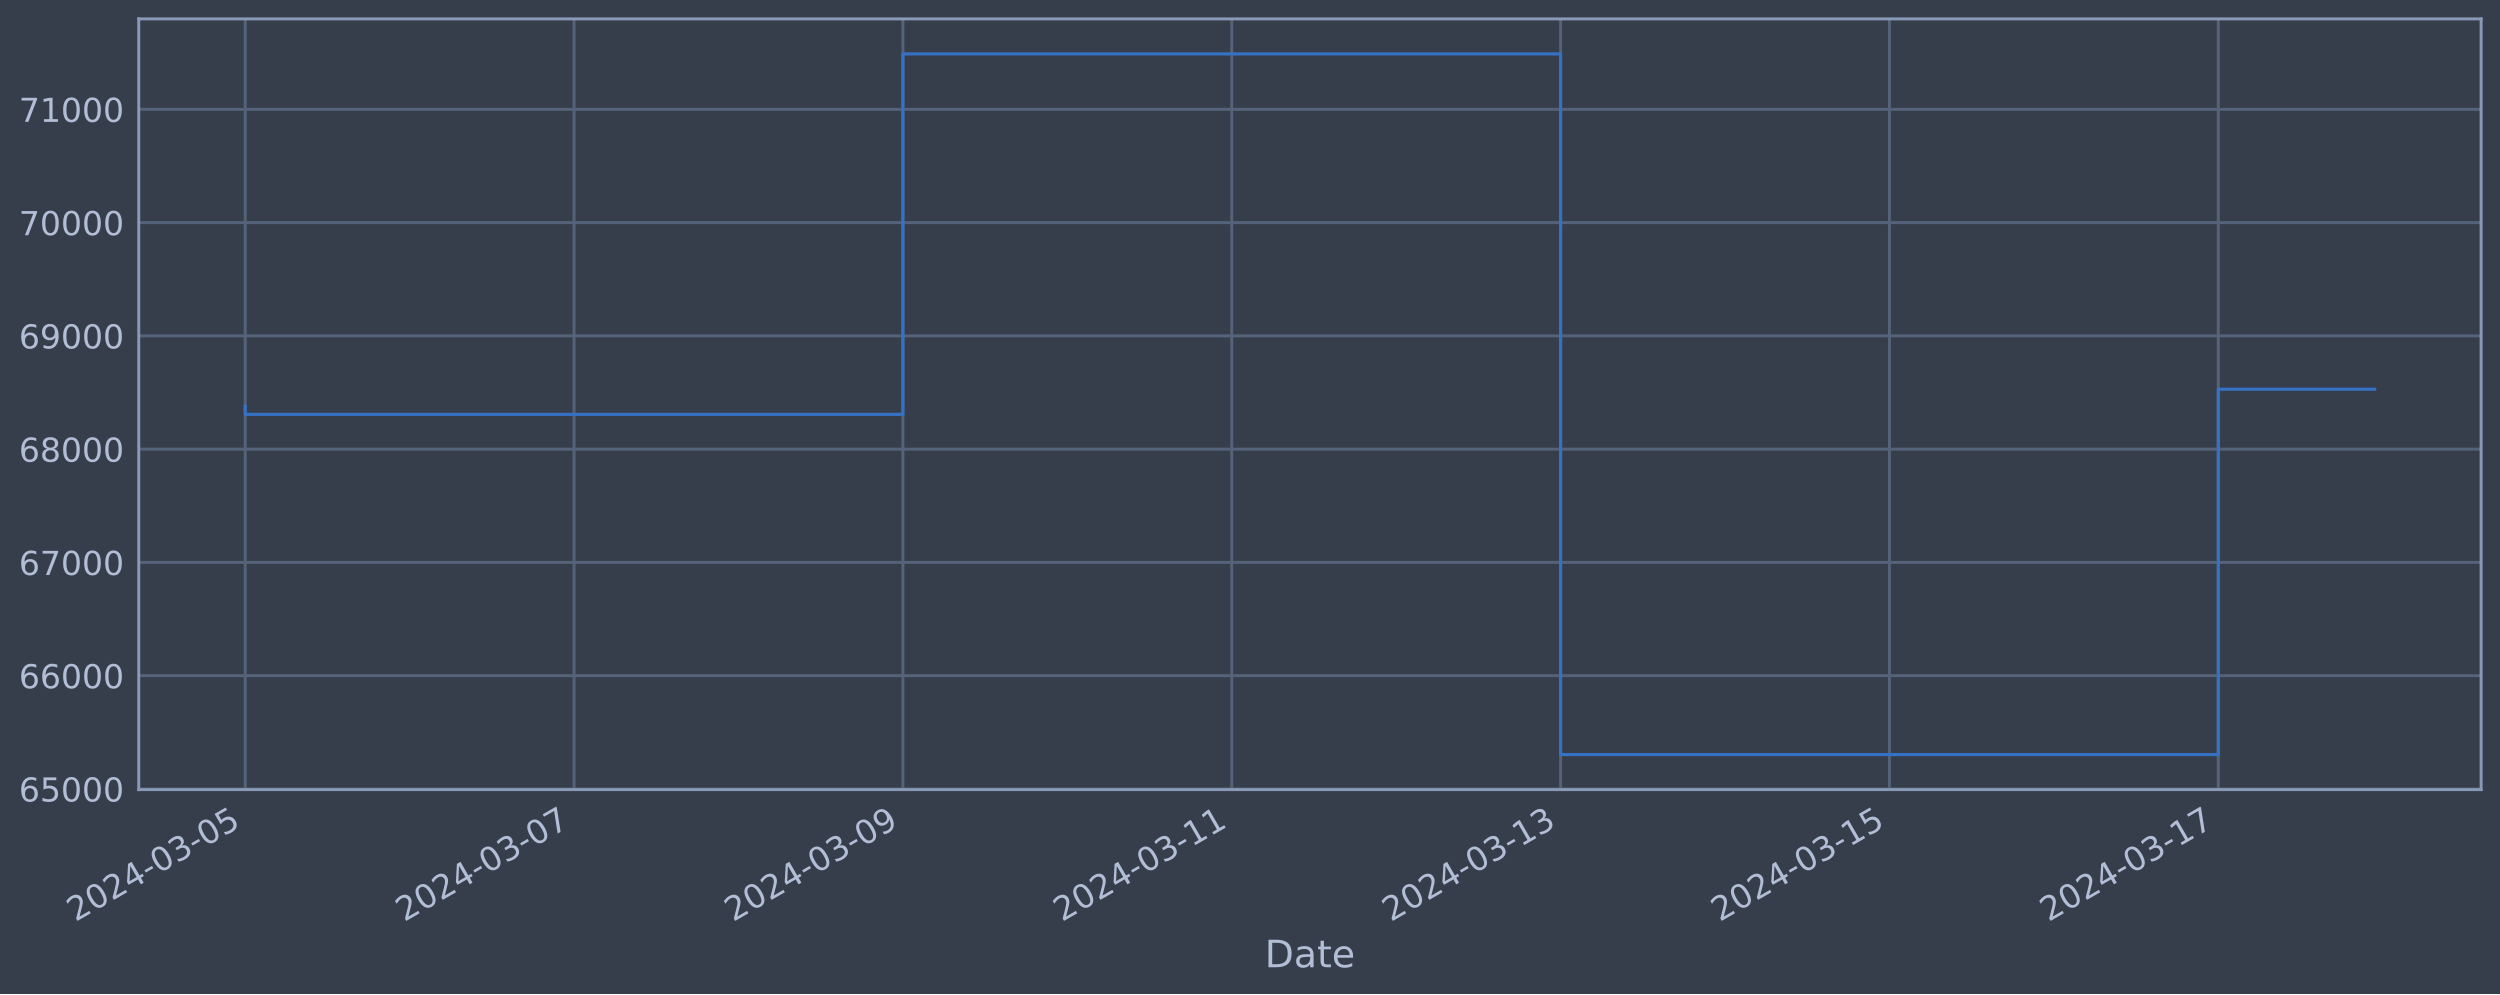
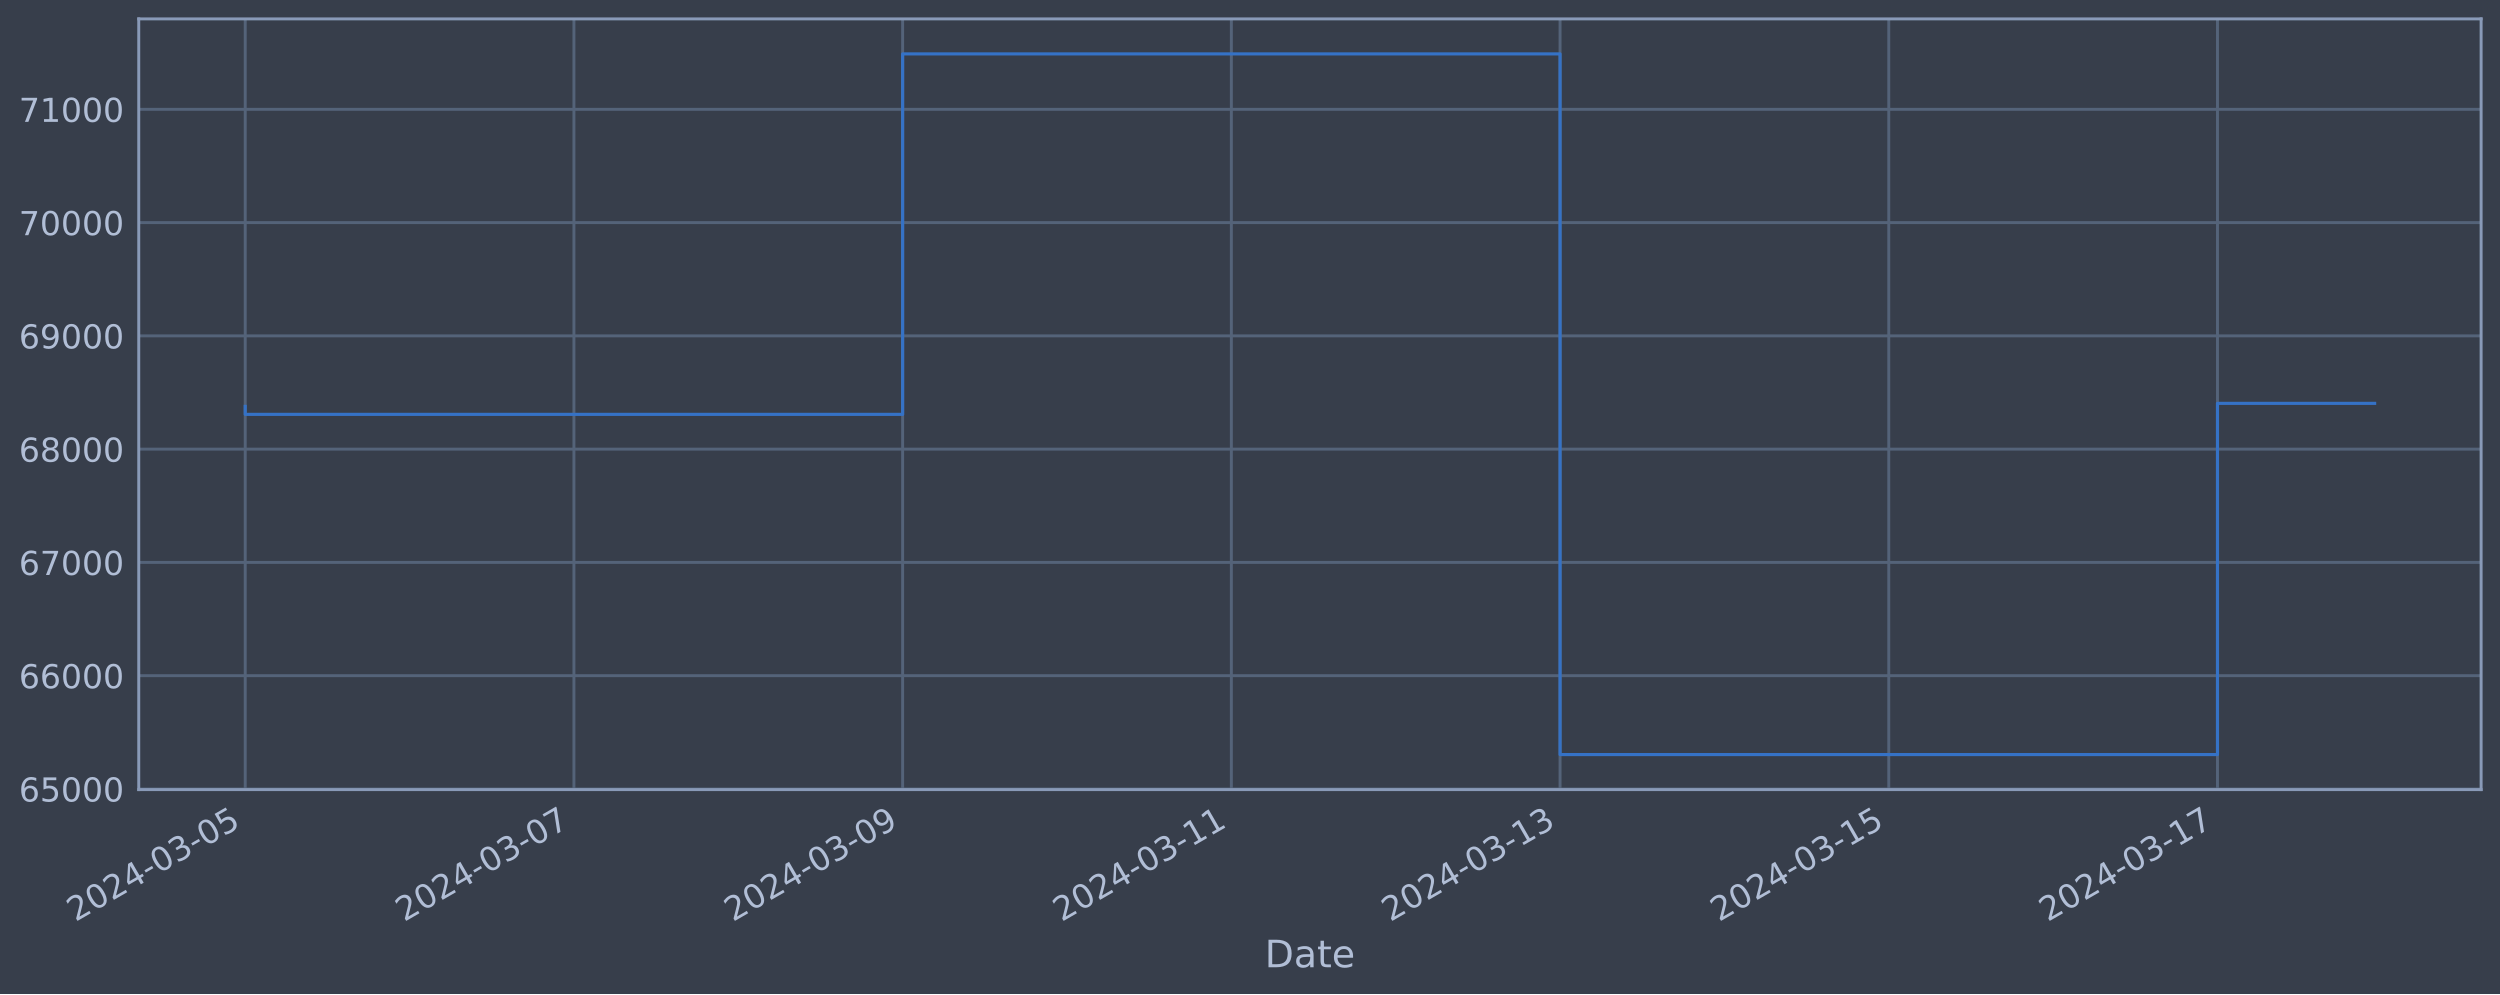
<svg xmlns="http://www.w3.org/2000/svg" xmlns:xlink="http://www.w3.org/1999/xlink" width="952.884pt" height="378.87pt" viewBox="0 0 952.884 378.87" version="1.1">
  <defs>
    <style type="text/css">*{stroke-linejoin: round; stroke-linecap: butt}</style>
  </defs>
  <g id="figure_1">
    <g id="patch_1">
      <path d="M 0 378.87  L 952.884 378.87  L 952.884 0  L 0 0  z " style="fill: #373e4b" />
    </g>
    <g id="axes_1">
      <g id="patch_2">
        <path d="M 52.884 300.96  L 945.684 300.96  L 945.684 7.2  L 52.884 7.2  z " style="fill: #373e4b" />
      </g>
      <g id="matplotlib.axis_1">
        <g id="xtick_1">
          <g id="line2d_1">
-             <path d="M 93.466 300.96  L 93.466 7.2  " clip-path="url(#pf2da8ecc30)" style="fill: none; stroke: #546379; stroke-width: 1.12; stroke-linecap: square" />
+             <path d="M 93.466 300.96  L 93.466 7.2  " clip-path="url(#pcd245989d7)" style="fill: none; stroke: #546379; stroke-width: 1.12; stroke-linecap: square" />
          </g>
          <g id="line2d_2" />
          <g id="text_1">
            <g style="fill: #b1bed6" transform="translate(28.74006 351.4642) rotate(-30) scale(0.126 -0.126)">
              <defs>
                <path id="DejaVuSans-32" d="M 1228 531  L 3431 531  L 3431 0  L 469 0  L 469 531  Q 828 903 1448 1529  Q 2069 2156 2228 2338  Q 2531 2678 2651 2914  Q 2772 3150 2772 3378  Q 2772 3750 2511 3984  Q 2250 4219 1831 4219  Q 1534 4219 1204 4116  Q 875 4013 500 3803  L 500 4441  Q 881 4594 1212 4672  Q 1544 4750 1819 4750  Q 2544 4750 2975 4387  Q 3406 4025 3406 3419  Q 3406 3131 3298 2873  Q 3191 2616 2906 2266  Q 2828 2175 2409 1742  Q 1991 1309 1228 531  z " transform="scale(0.015625)" />
                <path id="DejaVuSans-30" d="M 2034 4250  Q 1547 4250 1301 3770  Q 1056 3291 1056 2328  Q 1056 1369 1301 889  Q 1547 409 2034 409  Q 2525 409 2770 889  Q 3016 1369 3016 2328  Q 3016 3291 2770 3770  Q 2525 4250 2034 4250  z M 2034 4750  Q 2819 4750 3233 4129  Q 3647 3509 3647 2328  Q 3647 1150 3233 529  Q 2819 -91 2034 -91  Q 1250 -91 836 529  Q 422 1150 422 2328  Q 422 3509 836 4129  Q 1250 4750 2034 4750  z " transform="scale(0.015625)" />
                <path id="DejaVuSans-34" d="M 2419 4116  L 825 1625  L 2419 1625  L 2419 4116  z M 2253 4666  L 3047 4666  L 3047 1625  L 3713 1625  L 3713 1100  L 3047 1100  L 3047 0  L 2419 0  L 2419 1100  L 313 1100  L 313 1709  L 2253 4666  z " transform="scale(0.015625)" />
                <path id="DejaVuSans-2d" d="M 313 2009  L 1997 2009  L 1997 1497  L 313 1497  L 313 2009  z " transform="scale(0.015625)" />
                <path id="DejaVuSans-33" d="M 2597 2516  Q 3050 2419 3304 2112  Q 3559 1806 3559 1356  Q 3559 666 3084 287  Q 2609 -91 1734 -91  Q 1441 -91 1130 -33  Q 819 25 488 141  L 488 750  Q 750 597 1062 519  Q 1375 441 1716 441  Q 2309 441 2620 675  Q 2931 909 2931 1356  Q 2931 1769 2642 2001  Q 2353 2234 1838 2234  L 1294 2234  L 1294 2753  L 1863 2753  Q 2328 2753 2575 2939  Q 2822 3125 2822 3475  Q 2822 3834 2567 4026  Q 2313 4219 1838 4219  Q 1578 4219 1281 4162  Q 984 4106 628 3988  L 628 4550  Q 988 4650 1302 4700  Q 1616 4750 1894 4750  Q 2613 4750 3031 4423  Q 3450 4097 3450 3541  Q 3450 3153 3228 2886  Q 3006 2619 2597 2516  z " transform="scale(0.015625)" />
                <path id="DejaVuSans-35" d="M 691 4666  L 3169 4666  L 3169 4134  L 1269 4134  L 1269 2991  Q 1406 3038 1543 3061  Q 1681 3084 1819 3084  Q 2600 3084 3056 2656  Q 3513 2228 3513 1497  Q 3513 744 3044 326  Q 2575 -91 1722 -91  Q 1428 -91 1123 -41  Q 819 9 494 109  L 494 744  Q 775 591 1075 516  Q 1375 441 1709 441  Q 2250 441 2565 725  Q 2881 1009 2881 1497  Q 2881 1984 2565 2268  Q 2250 2553 1709 2553  Q 1456 2553 1204 2497  Q 953 2441 691 2322  L 691 4666  z " transform="scale(0.015625)" />
              </defs>
              <use xlink:href="#DejaVuSans-32" />
              <use xlink:href="#DejaVuSans-30" x="63.623" />
              <use xlink:href="#DejaVuSans-32" x="127.246" />
              <use xlink:href="#DejaVuSans-34" x="190.869" />
              <use xlink:href="#DejaVuSans-2d" x="254.492" />
              <use xlink:href="#DejaVuSans-30" x="290.576" />
              <use xlink:href="#DejaVuSans-33" x="354.199" />
              <use xlink:href="#DejaVuSans-2d" x="417.822" />
              <use xlink:href="#DejaVuSans-30" x="453.906" />
              <use xlink:href="#DejaVuSans-35" x="517.529" />
            </g>
          </g>
        </g>
        <g id="xtick_2">
          <g id="line2d_3">
-             <path d="M 218.806 300.96  L 218.806 7.2  " clip-path="url(#pf2da8ecc30)" style="fill: none; stroke: #546379; stroke-width: 1.12; stroke-linecap: square" />
+             <path d="M 218.754 300.96  L 218.754 7.2  " clip-path="url(#pcd245989d7)" style="fill: none; stroke: #546379; stroke-width: 1.12; stroke-linecap: square" />
          </g>
          <g id="line2d_4" />
          <g id="text_2">
-             <g style="fill: #b1bed6" transform="translate(154.0807 351.4642) rotate(-30) scale(0.126 -0.126)">
+             <g style="fill: #b1bed6" transform="translate(154.0289 351.4642) rotate(-30) scale(0.126 -0.126)">
              <defs>
                <path id="DejaVuSans-37" d="M 525 4666  L 3525 4666  L 3525 4397  L 1831 0  L 1172 0  L 2766 4134  L 525 4134  L 525 4666  z " transform="scale(0.015625)" />
              </defs>
              <use xlink:href="#DejaVuSans-32" />
              <use xlink:href="#DejaVuSans-30" x="63.623" />
              <use xlink:href="#DejaVuSans-32" x="127.246" />
              <use xlink:href="#DejaVuSans-34" x="190.869" />
              <use xlink:href="#DejaVuSans-2d" x="254.492" />
              <use xlink:href="#DejaVuSans-30" x="290.576" />
              <use xlink:href="#DejaVuSans-33" x="354.199" />
              <use xlink:href="#DejaVuSans-2d" x="417.822" />
              <use xlink:href="#DejaVuSans-30" x="453.906" />
              <use xlink:href="#DejaVuSans-37" x="517.529" />
            </g>
          </g>
        </g>
        <g id="xtick_3">
          <g id="line2d_5">
-             <path d="M 344.147 300.96  L 344.147 7.2  " clip-path="url(#pf2da8ecc30)" style="fill: none; stroke: #546379; stroke-width: 1.12; stroke-linecap: square" />
+             <path d="M 344.043 300.96  L 344.043 7.2  " clip-path="url(#pcd245989d7)" style="fill: none; stroke: #546379; stroke-width: 1.12; stroke-linecap: square" />
          </g>
          <g id="line2d_6" />
          <g id="text_3">
-             <g style="fill: #b1bed6" transform="translate(279.4213 351.4642) rotate(-30) scale(0.126 -0.126)">
+             <g style="fill: #b1bed6" transform="translate(279.3178 351.4642) rotate(-30) scale(0.126 -0.126)">
              <defs>
                <path id="DejaVuSans-39" d="M 703 97  L 703 672  Q 941 559 1184 500  Q 1428 441 1663 441  Q 2288 441 2617 861  Q 2947 1281 2994 2138  Q 2813 1869 2534 1725  Q 2256 1581 1919 1581  Q 1219 1581 811 2004  Q 403 2428 403 3163  Q 403 3881 828 4315  Q 1253 4750 1959 4750  Q 2769 4750 3195 4129  Q 3622 3509 3622 2328  Q 3622 1225 3098 567  Q 2575 -91 1691 -91  Q 1453 -91 1209 -44  Q 966 3 703 97  z M 1959 2075  Q 2384 2075 2632 2365  Q 2881 2656 2881 3163  Q 2881 3666 2632 3958  Q 2384 4250 1959 4250  Q 1534 4250 1286 3958  Q 1038 3666 1038 3163  Q 1038 2656 1286 2365  Q 1534 2075 1959 2075  z " transform="scale(0.015625)" />
              </defs>
              <use xlink:href="#DejaVuSans-32" />
              <use xlink:href="#DejaVuSans-30" x="63.623" />
              <use xlink:href="#DejaVuSans-32" x="127.246" />
              <use xlink:href="#DejaVuSans-34" x="190.869" />
              <use xlink:href="#DejaVuSans-2d" x="254.492" />
              <use xlink:href="#DejaVuSans-30" x="290.576" />
              <use xlink:href="#DejaVuSans-33" x="354.199" />
              <use xlink:href="#DejaVuSans-2d" x="417.822" />
              <use xlink:href="#DejaVuSans-30" x="453.906" />
              <use xlink:href="#DejaVuSans-39" x="517.529" />
            </g>
          </g>
        </g>
        <g id="xtick_4">
          <g id="line2d_7">
-             <path d="M 469.487 300.96  L 469.487 7.2  " clip-path="url(#pf2da8ecc30)" style="fill: none; stroke: #546379; stroke-width: 1.12; stroke-linecap: square" />
+             <path d="M 469.332 300.96  L 469.332 7.2  " clip-path="url(#pcd245989d7)" style="fill: none; stroke: #546379; stroke-width: 1.12; stroke-linecap: square" />
          </g>
          <g id="line2d_8" />
          <g id="text_4">
-             <g style="fill: #b1bed6" transform="translate(404.7619 351.4642) rotate(-30) scale(0.126 -0.126)">
+             <g style="fill: #b1bed6" transform="translate(404.6067 351.4642) rotate(-30) scale(0.126 -0.126)">
              <defs>
                <path id="DejaVuSans-31" d="M 794 531  L 1825 531  L 1825 4091  L 703 3866  L 703 4441  L 1819 4666  L 2450 4666  L 2450 531  L 3481 531  L 3481 0  L 794 0  L 794 531  z " transform="scale(0.015625)" />
              </defs>
              <use xlink:href="#DejaVuSans-32" />
              <use xlink:href="#DejaVuSans-30" x="63.623" />
              <use xlink:href="#DejaVuSans-32" x="127.246" />
              <use xlink:href="#DejaVuSans-34" x="190.869" />
              <use xlink:href="#DejaVuSans-2d" x="254.492" />
              <use xlink:href="#DejaVuSans-30" x="290.576" />
              <use xlink:href="#DejaVuSans-33" x="354.199" />
              <use xlink:href="#DejaVuSans-2d" x="417.822" />
              <use xlink:href="#DejaVuSans-31" x="453.906" />
              <use xlink:href="#DejaVuSans-31" x="517.529" />
            </g>
          </g>
        </g>
        <g id="xtick_5">
          <g id="line2d_9">
-             <path d="M 594.828 300.96  L 594.828 7.2  " clip-path="url(#pf2da8ecc30)" style="fill: none; stroke: #546379; stroke-width: 1.12; stroke-linecap: square" />
+             <path d="M 594.621 300.96  L 594.621 7.2  " clip-path="url(#pcd245989d7)" style="fill: none; stroke: #546379; stroke-width: 1.12; stroke-linecap: square" />
          </g>
          <g id="line2d_10" />
          <g id="text_5">
-             <g style="fill: #b1bed6" transform="translate(530.1025 351.4642) rotate(-30) scale(0.126 -0.126)">
+             <g style="fill: #b1bed6" transform="translate(529.8956 351.4642) rotate(-30) scale(0.126 -0.126)">
              <use xlink:href="#DejaVuSans-32" />
              <use xlink:href="#DejaVuSans-30" x="63.623" />
              <use xlink:href="#DejaVuSans-32" x="127.246" />
              <use xlink:href="#DejaVuSans-34" x="190.869" />
              <use xlink:href="#DejaVuSans-2d" x="254.492" />
              <use xlink:href="#DejaVuSans-30" x="290.576" />
              <use xlink:href="#DejaVuSans-33" x="354.199" />
              <use xlink:href="#DejaVuSans-2d" x="417.822" />
              <use xlink:href="#DejaVuSans-31" x="453.906" />
              <use xlink:href="#DejaVuSans-33" x="517.529" />
            </g>
          </g>
        </g>
        <g id="xtick_6">
          <g id="line2d_11">
-             <path d="M 720.169 300.96  L 720.169 7.2  " clip-path="url(#pf2da8ecc30)" style="fill: none; stroke: #546379; stroke-width: 1.12; stroke-linecap: square" />
+             <path d="M 719.91 300.96  L 719.91 7.2  " clip-path="url(#pcd245989d7)" style="fill: none; stroke: #546379; stroke-width: 1.12; stroke-linecap: square" />
          </g>
          <g id="line2d_12" />
          <g id="text_6">
-             <g style="fill: #b1bed6" transform="translate(655.4432 351.4642) rotate(-30) scale(0.126 -0.126)">
+             <g style="fill: #b1bed6" transform="translate(655.1845 351.4642) rotate(-30) scale(0.126 -0.126)">
              <use xlink:href="#DejaVuSans-32" />
              <use xlink:href="#DejaVuSans-30" x="63.623" />
              <use xlink:href="#DejaVuSans-32" x="127.246" />
              <use xlink:href="#DejaVuSans-34" x="190.869" />
              <use xlink:href="#DejaVuSans-2d" x="254.492" />
              <use xlink:href="#DejaVuSans-30" x="290.576" />
              <use xlink:href="#DejaVuSans-33" x="354.199" />
              <use xlink:href="#DejaVuSans-2d" x="417.822" />
              <use xlink:href="#DejaVuSans-31" x="453.906" />
              <use xlink:href="#DejaVuSans-35" x="517.529" />
            </g>
          </g>
        </g>
        <g id="xtick_7">
          <g id="line2d_13">
-             <path d="M 845.509 300.96  L 845.509 7.2  " clip-path="url(#pf2da8ecc30)" style="fill: none; stroke: #546379; stroke-width: 1.12; stroke-linecap: square" />
+             <path d="M 845.199 300.96  L 845.199 7.2  " clip-path="url(#pcd245989d7)" style="fill: none; stroke: #546379; stroke-width: 1.12; stroke-linecap: square" />
          </g>
          <g id="line2d_14" />
          <g id="text_7">
-             <g style="fill: #b1bed6" transform="translate(780.7838 351.4642) rotate(-30) scale(0.126 -0.126)">
+             <g style="fill: #b1bed6" transform="translate(780.4734 351.4642) rotate(-30) scale(0.126 -0.126)">
              <use xlink:href="#DejaVuSans-32" />
              <use xlink:href="#DejaVuSans-30" x="63.623" />
              <use xlink:href="#DejaVuSans-32" x="127.246" />
              <use xlink:href="#DejaVuSans-34" x="190.869" />
              <use xlink:href="#DejaVuSans-2d" x="254.492" />
              <use xlink:href="#DejaVuSans-30" x="290.576" />
              <use xlink:href="#DejaVuSans-33" x="354.199" />
              <use xlink:href="#DejaVuSans-2d" x="417.822" />
              <use xlink:href="#DejaVuSans-31" x="453.906" />
              <use xlink:href="#DejaVuSans-37" x="517.529" />
            </g>
          </g>
        </g>
        <g id="text_8">
          <g style="fill: #b1bed6" transform="translate(482.0746 368.6753) scale(0.144 -0.144)">
            <defs>
              <path id="DejaVuSans-44" d="M 1259 4147  L 1259 519  L 2022 519  Q 2988 519 3436 956  Q 3884 1394 3884 2338  Q 3884 3275 3436 3711  Q 2988 4147 2022 4147  L 1259 4147  z M 628 4666  L 1925 4666  Q 3281 4666 3915 4102  Q 4550 3538 4550 2338  Q 4550 1131 3912 565  Q 3275 0 1925 0  L 628 0  L 628 4666  z " transform="scale(0.015625)" />
              <path id="DejaVuSans-61" d="M 2194 1759  Q 1497 1759 1228 1600  Q 959 1441 959 1056  Q 959 750 1161 570  Q 1363 391 1709 391  Q 2188 391 2477 730  Q 2766 1069 2766 1631  L 2766 1759  L 2194 1759  z M 3341 1997  L 3341 0  L 2766 0  L 2766 531  Q 2569 213 2275 61  Q 1981 -91 1556 -91  Q 1019 -91 701 211  Q 384 513 384 1019  Q 384 1609 779 1909  Q 1175 2209 1959 2209  L 2766 2209  L 2766 2266  Q 2766 2663 2505 2880  Q 2244 3097 1772 3097  Q 1472 3097 1187 3025  Q 903 2953 641 2809  L 641 3341  Q 956 3463 1253 3523  Q 1550 3584 1831 3584  Q 2591 3584 2966 3190  Q 3341 2797 3341 1997  z " transform="scale(0.015625)" />
              <path id="DejaVuSans-74" d="M 1172 4494  L 1172 3500  L 2356 3500  L 2356 3053  L 1172 3053  L 1172 1153  Q 1172 725 1289 603  Q 1406 481 1766 481  L 2356 481  L 2356 0  L 1766 0  Q 1100 0 847 248  Q 594 497 594 1153  L 594 3053  L 172 3053  L 172 3500  L 594 3500  L 594 4494  L 1172 4494  z " transform="scale(0.015625)" />
              <path id="DejaVuSans-65" d="M 3597 1894  L 3597 1613  L 953 1613  Q 991 1019 1311 708  Q 1631 397 2203 397  Q 2534 397 2845 478  Q 3156 559 3463 722  L 3463 178  Q 3153 47 2828 -22  Q 2503 -91 2169 -91  Q 1331 -91 842 396  Q 353 884 353 1716  Q 353 2575 817 3079  Q 1281 3584 2069 3584  Q 2775 3584 3186 3129  Q 3597 2675 3597 1894  z M 3022 2063  Q 3016 2534 2758 2815  Q 2500 3097 2075 3097  Q 1594 3097 1305 2825  Q 1016 2553 972 2059  L 3022 2063  z " transform="scale(0.015625)" />
            </defs>
            <use xlink:href="#DejaVuSans-44" />
            <use xlink:href="#DejaVuSans-61" x="77.002" />
            <use xlink:href="#DejaVuSans-74" x="138.281" />
            <use xlink:href="#DejaVuSans-65" x="177.49" />
          </g>
        </g>
      </g>
      <g id="matplotlib.axis_2">
        <g id="ytick_1">
          <g id="line2d_15">
-             <path d="M 52.884 300.718  L 945.684 300.718  " clip-path="url(#pf2da8ecc30)" style="fill: none; stroke: #546379; stroke-width: 1.12; stroke-linecap: square" />
+             <path d="M 52.884 300.718  L 945.684 300.718  " clip-path="url(#pcd245989d7)" style="fill: none; stroke: #546379; stroke-width: 1.12; stroke-linecap: square" />
          </g>
          <g id="line2d_16" />
          <g id="text_9">
            <g style="fill: #b1bed6" transform="translate(7.2 305.5049) scale(0.126 -0.126)">
              <defs>
                <path id="DejaVuSans-36" d="M 2113 2584  Q 1688 2584 1439 2293  Q 1191 2003 1191 1497  Q 1191 994 1439 701  Q 1688 409 2113 409  Q 2538 409 2786 701  Q 3034 994 3034 1497  Q 3034 2003 2786 2293  Q 2538 2584 2113 2584  z M 3366 4563  L 3366 3988  Q 3128 4100 2886 4159  Q 2644 4219 2406 4219  Q 1781 4219 1451 3797  Q 1122 3375 1075 2522  Q 1259 2794 1537 2939  Q 1816 3084 2150 3084  Q 2853 3084 3261 2657  Q 3669 2231 3669 1497  Q 3669 778 3244 343  Q 2819 -91 2113 -91  Q 1303 -91 875 529  Q 447 1150 447 2328  Q 447 3434 972 4092  Q 1497 4750 2381 4750  Q 2619 4750 2861 4703  Q 3103 4656 3366 4563  z " transform="scale(0.015625)" />
              </defs>
              <use xlink:href="#DejaVuSans-36" />
              <use xlink:href="#DejaVuSans-35" x="63.623" />
              <use xlink:href="#DejaVuSans-30" x="127.246" />
              <use xlink:href="#DejaVuSans-30" x="190.869" />
              <use xlink:href="#DejaVuSans-30" x="254.492" />
            </g>
          </g>
        </g>
        <g id="ytick_2">
          <g id="line2d_17">
-             <path d="M 52.884 257.544  L 945.684 257.544  " clip-path="url(#pf2da8ecc30)" style="fill: none; stroke: #546379; stroke-width: 1.12; stroke-linecap: square" />
+             <path d="M 52.884 257.544  L 945.684 257.544  " clip-path="url(#pcd245989d7)" style="fill: none; stroke: #546379; stroke-width: 1.12; stroke-linecap: square" />
          </g>
          <g id="line2d_18" />
          <g id="text_10">
            <g style="fill: #b1bed6" transform="translate(7.2 262.331) scale(0.126 -0.126)">
              <use xlink:href="#DejaVuSans-36" />
              <use xlink:href="#DejaVuSans-36" x="63.623" />
              <use xlink:href="#DejaVuSans-30" x="127.246" />
              <use xlink:href="#DejaVuSans-30" x="190.869" />
              <use xlink:href="#DejaVuSans-30" x="254.492" />
            </g>
          </g>
        </g>
        <g id="ytick_3">
          <g id="line2d_19">
-             <path d="M 52.884 214.37  L 945.684 214.37  " clip-path="url(#pf2da8ecc30)" style="fill: none; stroke: #546379; stroke-width: 1.12; stroke-linecap: square" />
+             <path d="M 52.884 214.37  L 945.684 214.37  " clip-path="url(#pcd245989d7)" style="fill: none; stroke: #546379; stroke-width: 1.12; stroke-linecap: square" />
          </g>
          <g id="line2d_20" />
          <g id="text_11">
            <g style="fill: #b1bed6" transform="translate(7.2 219.157) scale(0.126 -0.126)">
              <use xlink:href="#DejaVuSans-36" />
              <use xlink:href="#DejaVuSans-37" x="63.623" />
              <use xlink:href="#DejaVuSans-30" x="127.246" />
              <use xlink:href="#DejaVuSans-30" x="190.869" />
              <use xlink:href="#DejaVuSans-30" x="254.492" />
            </g>
          </g>
        </g>
        <g id="ytick_4">
          <g id="line2d_21">
-             <path d="M 52.884 171.196  L 945.684 171.196  " clip-path="url(#pf2da8ecc30)" style="fill: none; stroke: #546379; stroke-width: 1.12; stroke-linecap: square" />
+             <path d="M 52.884 171.196  L 945.684 171.196  " clip-path="url(#pcd245989d7)" style="fill: none; stroke: #546379; stroke-width: 1.12; stroke-linecap: square" />
          </g>
          <g id="line2d_22" />
          <g id="text_12">
            <g style="fill: #b1bed6" transform="translate(7.2 175.9831) scale(0.126 -0.126)">
              <defs>
                <path id="DejaVuSans-38" d="M 2034 2216  Q 1584 2216 1326 1975  Q 1069 1734 1069 1313  Q 1069 891 1326 650  Q 1584 409 2034 409  Q 2484 409 2743 651  Q 3003 894 3003 1313  Q 3003 1734 2745 1975  Q 2488 2216 2034 2216  z M 1403 2484  Q 997 2584 770 2862  Q 544 3141 544 3541  Q 544 4100 942 4425  Q 1341 4750 2034 4750  Q 2731 4750 3128 4425  Q 3525 4100 3525 3541  Q 3525 3141 3298 2862  Q 3072 2584 2669 2484  Q 3125 2378 3379 2068  Q 3634 1759 3634 1313  Q 3634 634 3220 271  Q 2806 -91 2034 -91  Q 1263 -91 848 271  Q 434 634 434 1313  Q 434 1759 690 2068  Q 947 2378 1403 2484  z M 1172 3481  Q 1172 3119 1398 2916  Q 1625 2713 2034 2713  Q 2441 2713 2670 2916  Q 2900 3119 2900 3481  Q 2900 3844 2670 4047  Q 2441 4250 2034 4250  Q 1625 4250 1398 4047  Q 1172 3844 1172 3481  z " transform="scale(0.015625)" />
              </defs>
              <use xlink:href="#DejaVuSans-36" />
              <use xlink:href="#DejaVuSans-38" x="63.623" />
              <use xlink:href="#DejaVuSans-30" x="127.246" />
              <use xlink:href="#DejaVuSans-30" x="190.869" />
              <use xlink:href="#DejaVuSans-30" x="254.492" />
            </g>
          </g>
        </g>
        <g id="ytick_5">
          <g id="line2d_23">
-             <path d="M 52.884 128.022  L 945.684 128.022  " clip-path="url(#pf2da8ecc30)" style="fill: none; stroke: #546379; stroke-width: 1.12; stroke-linecap: square" />
+             <path d="M 52.884 128.022  L 945.684 128.022  " clip-path="url(#pcd245989d7)" style="fill: none; stroke: #546379; stroke-width: 1.12; stroke-linecap: square" />
          </g>
          <g id="line2d_24" />
          <g id="text_13">
            <g style="fill: #b1bed6" transform="translate(7.2 132.8092) scale(0.126 -0.126)">
              <use xlink:href="#DejaVuSans-36" />
              <use xlink:href="#DejaVuSans-39" x="63.623" />
              <use xlink:href="#DejaVuSans-30" x="127.246" />
              <use xlink:href="#DejaVuSans-30" x="190.869" />
              <use xlink:href="#DejaVuSans-30" x="254.492" />
            </g>
          </g>
        </g>
        <g id="ytick_6">
          <g id="line2d_25">
-             <path d="M 52.884 84.848  L 945.684 84.848  " clip-path="url(#pf2da8ecc30)" style="fill: none; stroke: #546379; stroke-width: 1.12; stroke-linecap: square" />
+             <path d="M 52.884 84.848  L 945.684 84.848  " clip-path="url(#pcd245989d7)" style="fill: none; stroke: #546379; stroke-width: 1.12; stroke-linecap: square" />
          </g>
          <g id="line2d_26" />
          <g id="text_14">
            <g style="fill: #b1bed6" transform="translate(7.2 89.63523) scale(0.126 -0.126)">
              <use xlink:href="#DejaVuSans-37" />
              <use xlink:href="#DejaVuSans-30" x="63.623" />
              <use xlink:href="#DejaVuSans-30" x="127.246" />
              <use xlink:href="#DejaVuSans-30" x="190.869" />
              <use xlink:href="#DejaVuSans-30" x="254.492" />
            </g>
          </g>
        </g>
        <g id="ytick_7">
          <g id="line2d_27">
-             <path d="M 52.884 41.674  L 945.684 41.674  " clip-path="url(#pf2da8ecc30)" style="fill: none; stroke: #546379; stroke-width: 1.12; stroke-linecap: square" />
+             <path d="M 52.884 41.674  L 945.684 41.674  " clip-path="url(#pcd245989d7)" style="fill: none; stroke: #546379; stroke-width: 1.12; stroke-linecap: square" />
          </g>
          <g id="line2d_28" />
          <g id="text_15">
            <g style="fill: #b1bed6" transform="translate(7.2 46.4613) scale(0.126 -0.126)">
              <use xlink:href="#DejaVuSans-37" />
              <use xlink:href="#DejaVuSans-31" x="63.623" />
              <use xlink:href="#DejaVuSans-30" x="127.246" />
              <use xlink:href="#DejaVuSans-30" x="190.869" />
              <use xlink:href="#DejaVuSans-30" x="254.492" />
            </g>
          </g>
        </g>
      </g>
      <g id="line2d_29">
-         <path d="M 93.466 154.891  L 93.466 157.946  L 344.147 157.946  L 344.147 20.553  L 594.828 20.553  L 594.828 287.607  L 845.509 287.607  L 845.509 148.359  L 905.102 148.359  " clip-path="url(#pf2da8ecc30)" style="fill: none; stroke: #3572c6; stroke-width: 1.2; stroke-linecap: square" />
+         <path d="M 93.466 154.891  L 93.466 157.946  L 344.043 157.946  L 344.043 20.553  L 594.621 20.553  L 594.621 287.607  L 845.199 287.607  L 845.199 153.741  L 905.102 153.741  " clip-path="url(#pcd245989d7)" style="fill: none; stroke: #3572c6; stroke-width: 1.2; stroke-linecap: square" />
      </g>
      <g id="patch_3">
        <path d="M 52.884 300.96  L 52.884 7.2  " style="fill: none; stroke: #899ab8; stroke-width: 1.12; stroke-linejoin: miter; stroke-linecap: square" />
      </g>
      <g id="patch_4">
        <path d="M 945.684 300.96  L 945.684 7.2  " style="fill: none; stroke: #899ab8; stroke-width: 1.12; stroke-linejoin: miter; stroke-linecap: square" />
      </g>
      <g id="patch_5">
        <path d="M 52.884 300.96  L 945.684 300.96  " style="fill: none; stroke: #899ab8; stroke-width: 1.12; stroke-linejoin: miter; stroke-linecap: square" />
      </g>
      <g id="patch_6">
        <path d="M 52.884 7.2  L 945.684 7.2  " style="fill: none; stroke: #899ab8; stroke-width: 1.12; stroke-linejoin: miter; stroke-linecap: square" />
      </g>
    </g>
  </g>
  <defs>
-     <clipPath id="pf2da8ecc30">
+     <clipPath id="pcd245989d7">
      <rect x="52.884" y="7.2" width="892.8" height="293.76" />
    </clipPath>
  </defs>
</svg>
